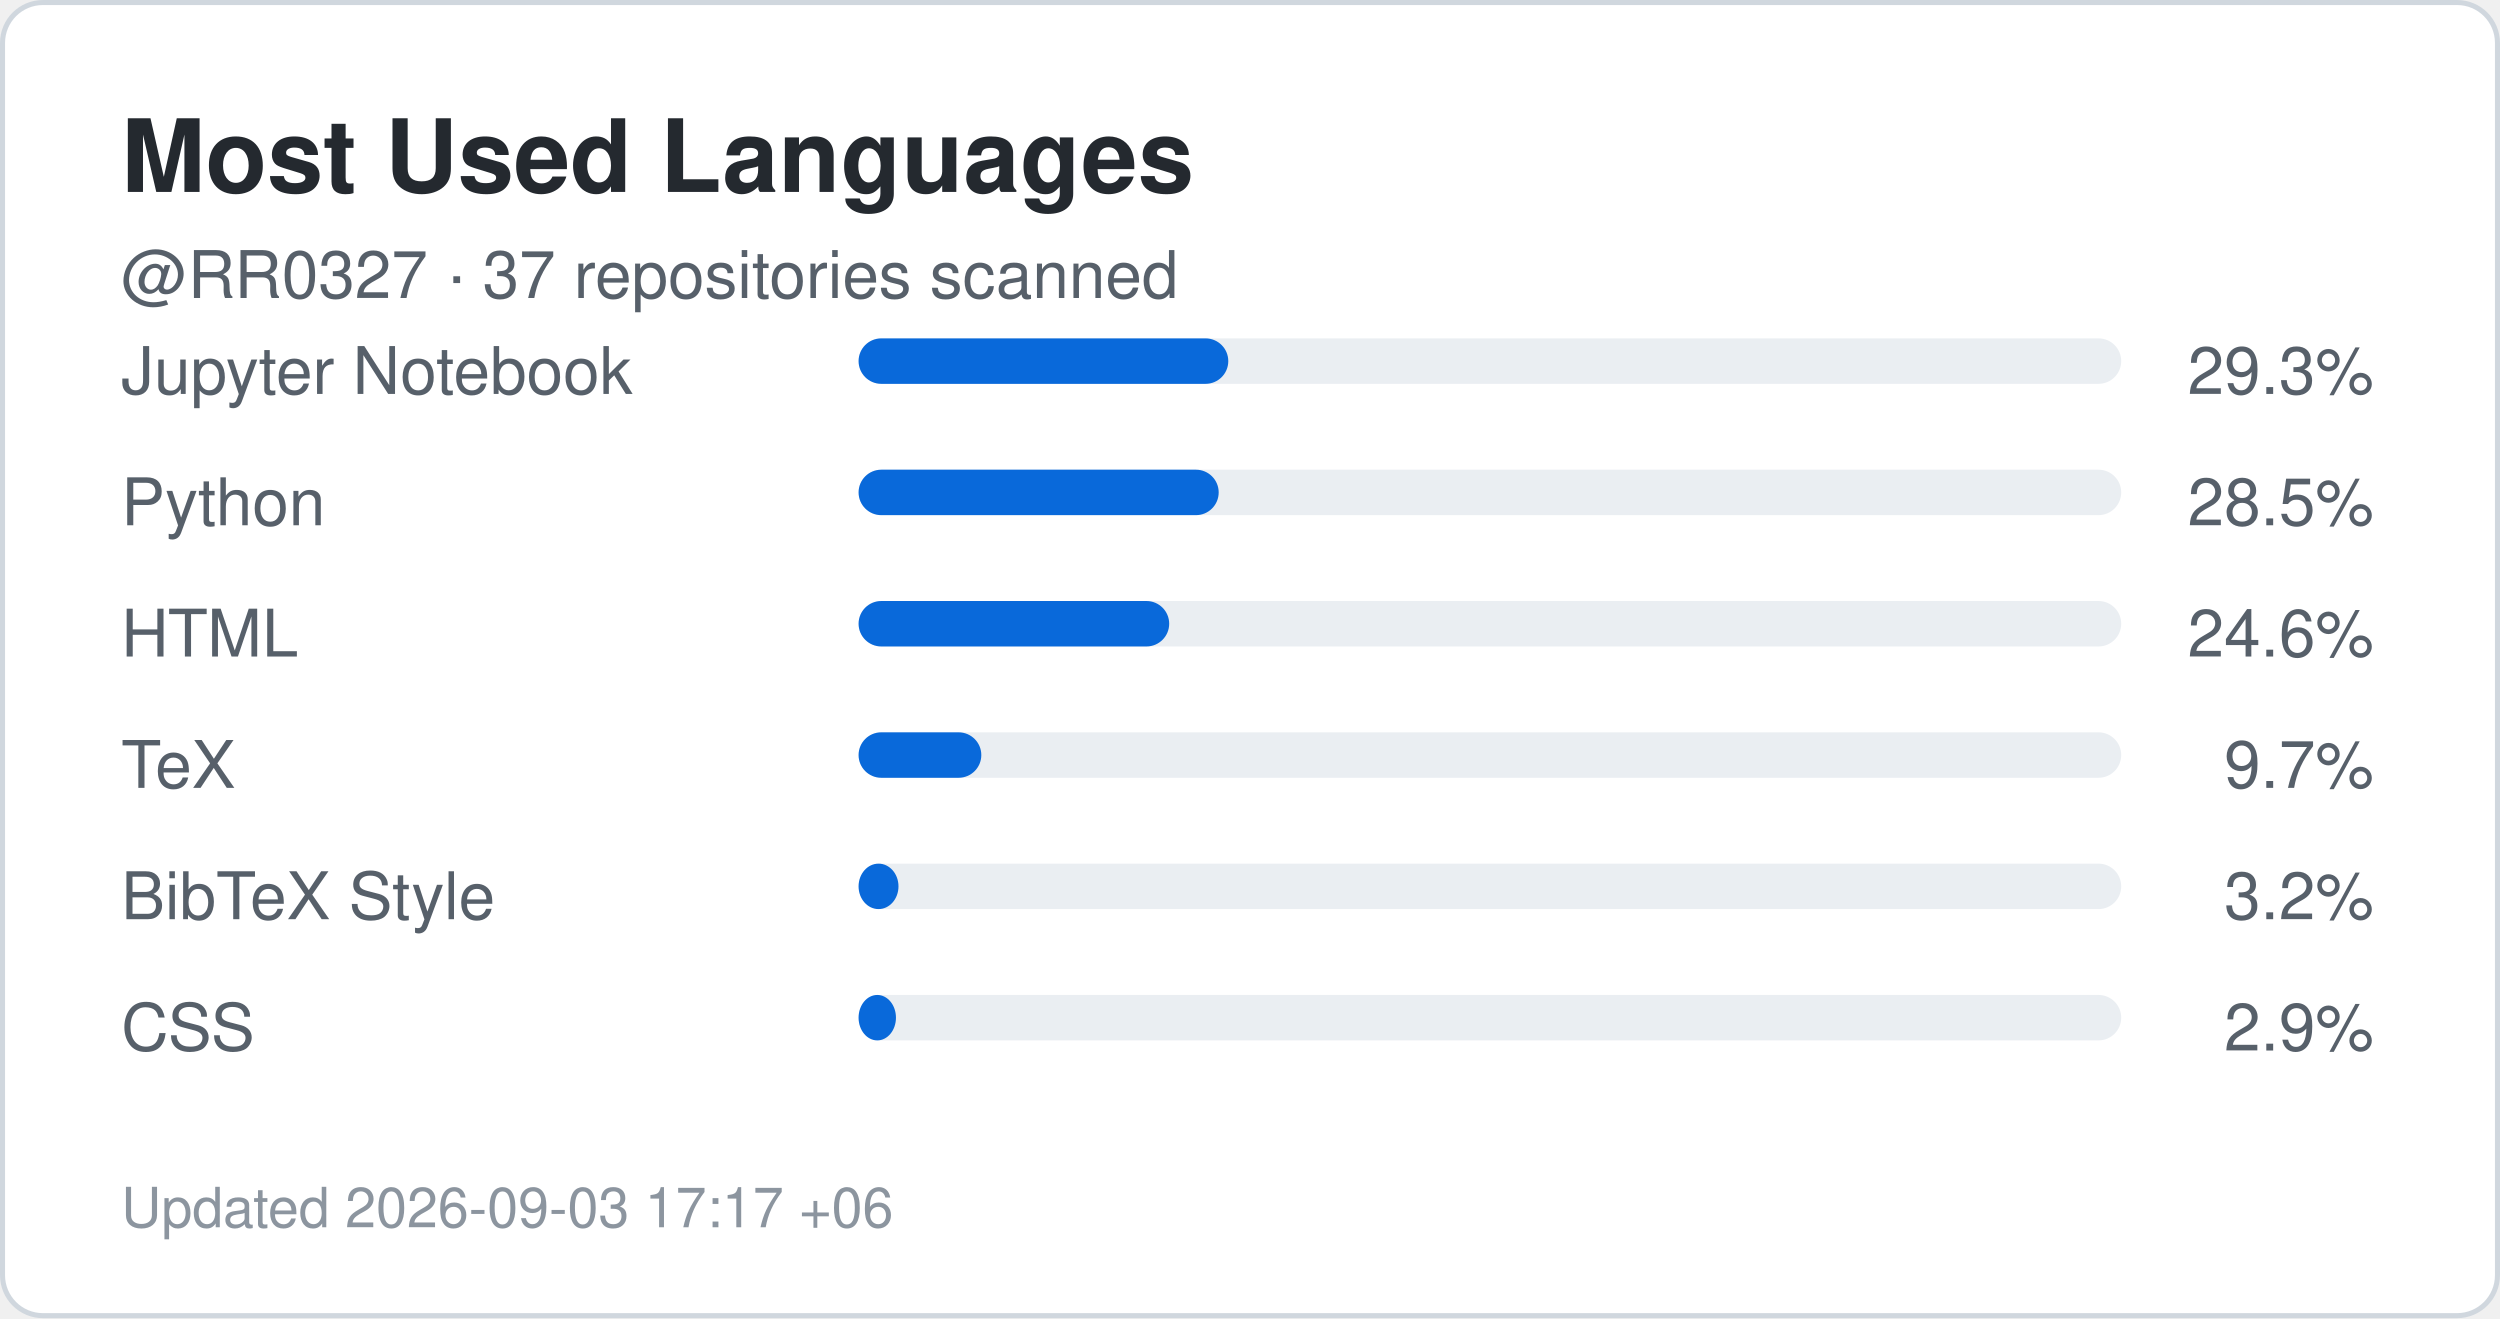
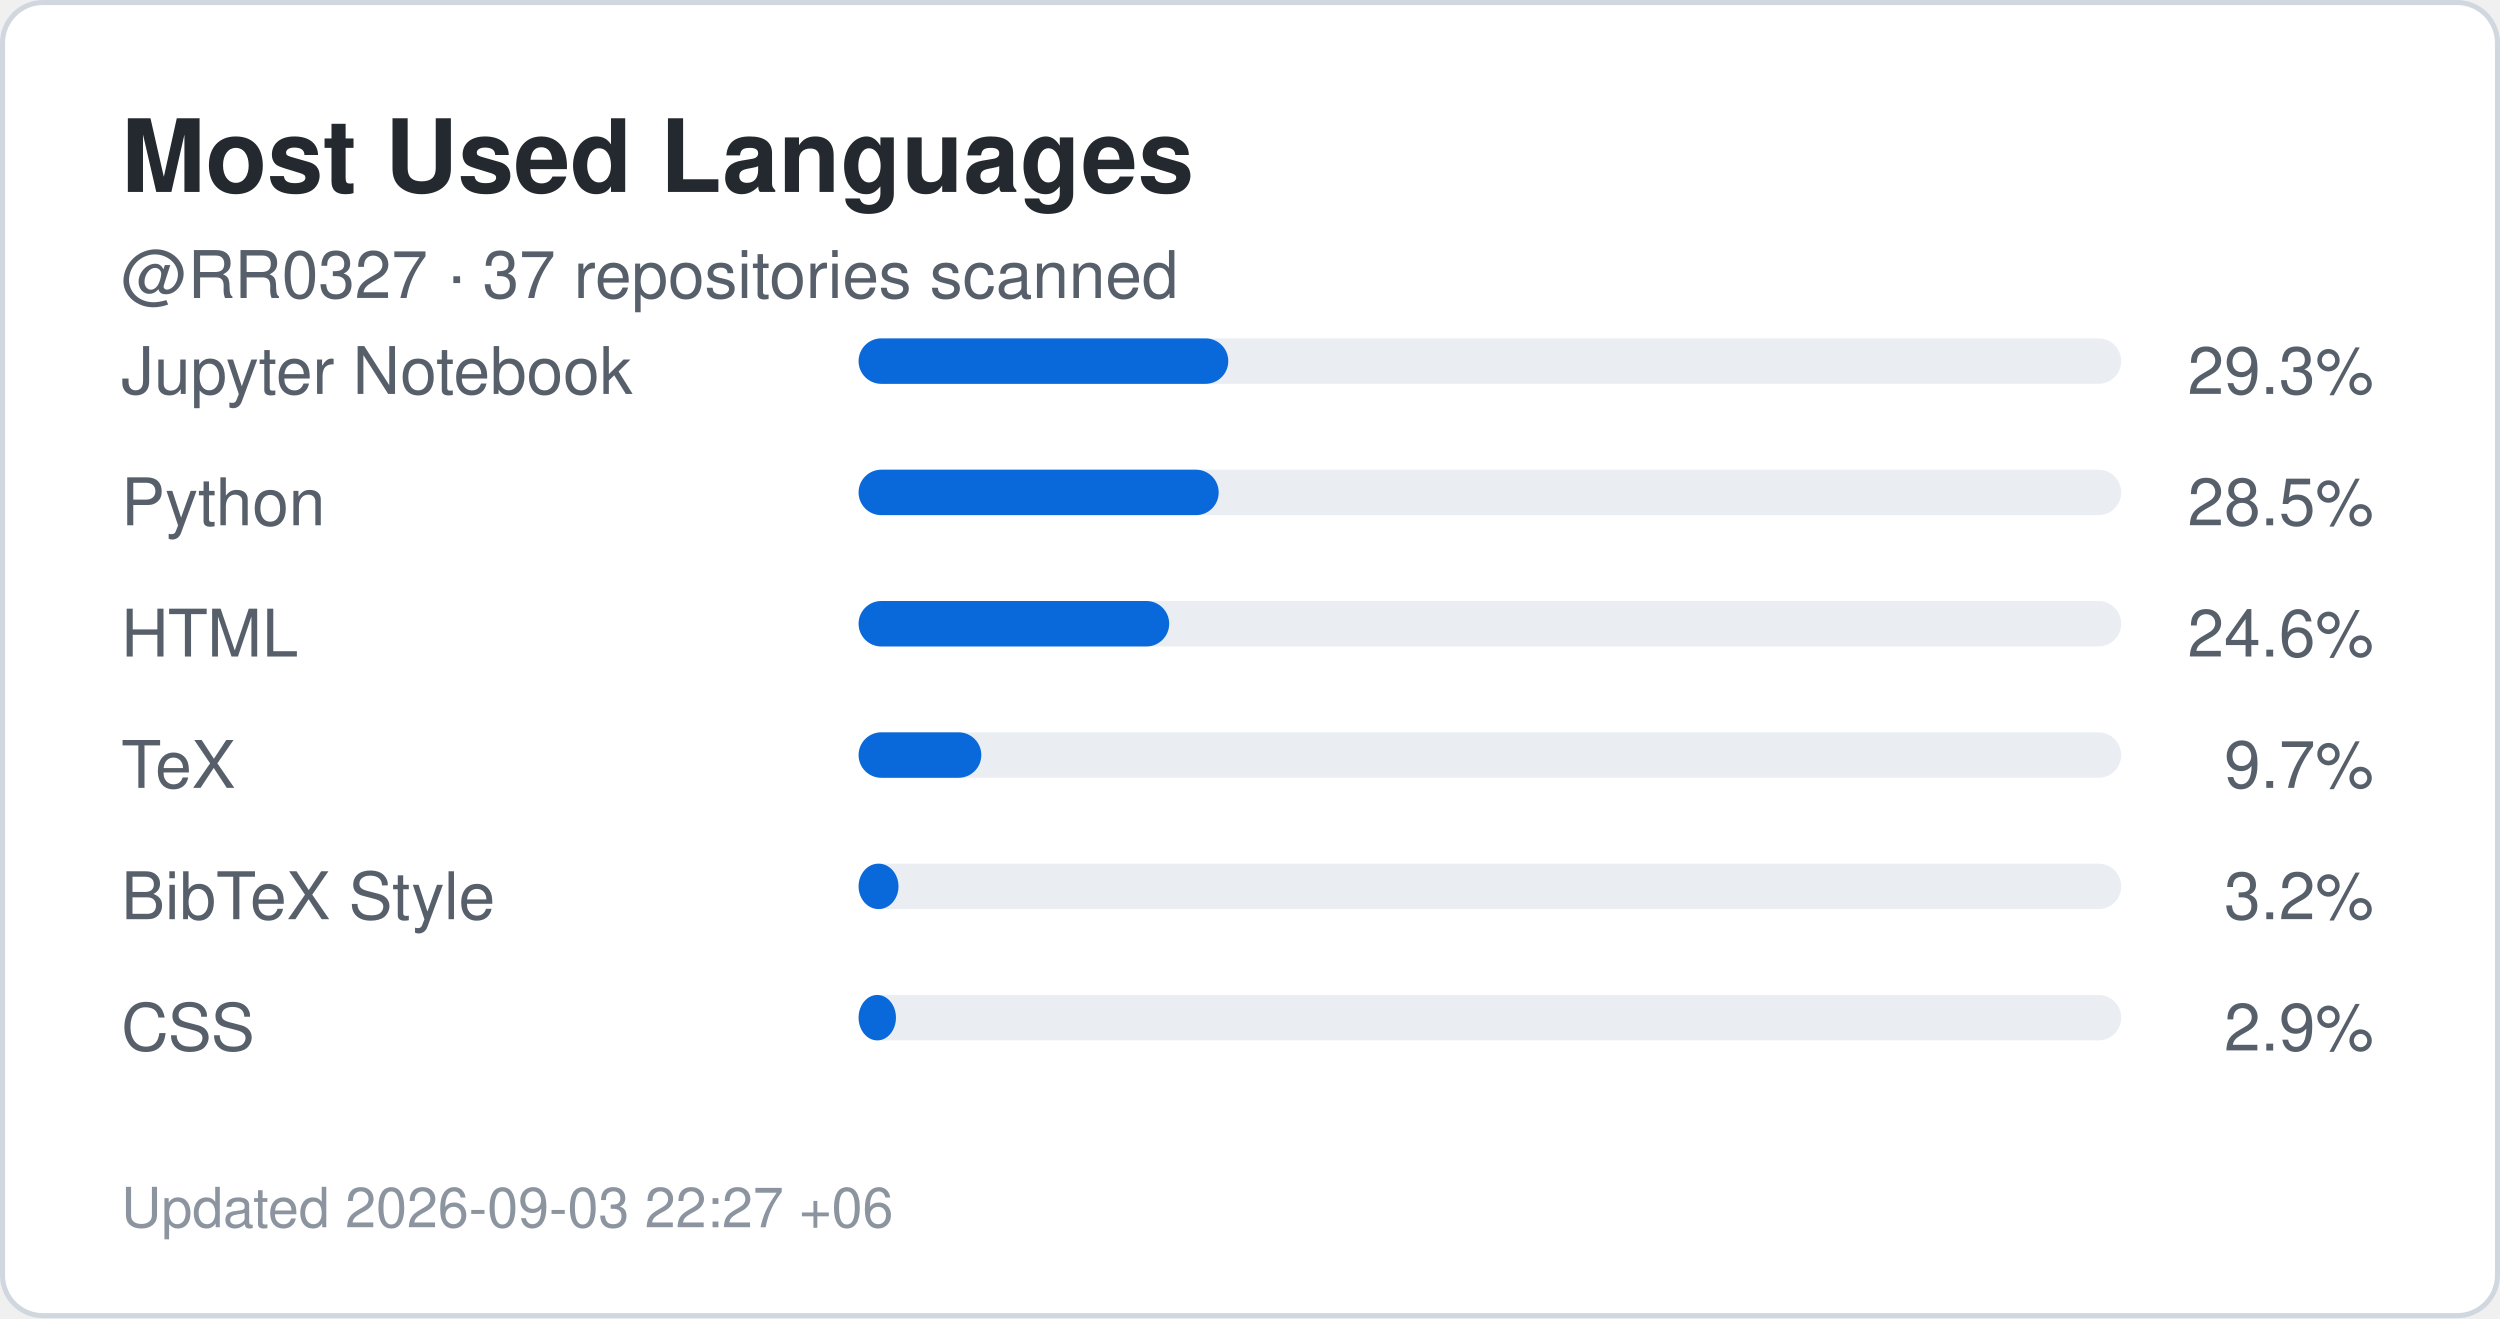
<svg xmlns="http://www.w3.org/2000/svg" width="495" height="261" viewBox="0 0 495 261" role="img" aria-label="Top languages for RR0327">
  <rect x="0.5" y="0.5" width="494" height="260" rx="8" fill="#ffffff" stroke="#d0d7de" />
  <style>
    .title {
      font: 700 20px -apple-system,BlinkMacSystemFont,"Segoe UI",Helvetica,Arial,sans-serif;
      fill: #24292f;
    }
    .label {
      font: 500 13px -apple-system,BlinkMacSystemFont,"Segoe UI",Helvetica,Arial,sans-serif;
      fill: #57606a;
    }
    .value {
      font: 700 22px -apple-system,BlinkMacSystemFont,"Segoe UI",Helvetica,Arial,sans-serif;
      fill: #0969da;
    }
    .small {
      font: 400 11px -apple-system,BlinkMacSystemFont,"Segoe UI",Helvetica,Arial,sans-serif;
      fill: #8c959f;
    }
  </style>
  <text x="24" y="38" class="title">Most Used Languages</text>
  <text x="24" y="59" class="label">
    @RR0327 · 37 repositories scanned
  </text>
  <text x="24" y="78" class="label">Jupyter Notebook</text>
  <rect x="170" y="67" width="250" height="9" rx="4.5" fill="#eaeef2" />
  <rect x="170" y="67" width="73.2" height="9" rx="4.5" fill="#0969da" />
  <text x="470" y="78" text-anchor="end" class="label">
    29.3%
  </text>
  <text x="24" y="104" class="label">Python</text>
  <rect x="170" y="93" width="250" height="9" rx="4.5" fill="#eaeef2" />
  <rect x="170" y="93" width="71.3" height="9" rx="4.5" fill="#0969da" />
  <text x="470" y="104" text-anchor="end" class="label">
    28.5%
  </text>
  <text x="24" y="130" class="label">HTML</text>
  <rect x="170" y="119" width="250" height="9" rx="4.5" fill="#eaeef2" />
  <rect x="170" y="119" width="61.5" height="9" rx="4.5" fill="#0969da" />
  <text x="470" y="130" text-anchor="end" class="label">
    24.6%
  </text>
  <text x="24" y="156" class="label">TeX</text>
  <rect x="170" y="145" width="250" height="9" rx="4.5" fill="#eaeef2" />
  <rect x="170" y="145" width="24.3" height="9" rx="4.5" fill="#0969da" />
  <text x="470" y="156" text-anchor="end" class="label">
    9.7%
  </text>
  <text x="24" y="182" class="label">BibTeX Style</text>
  <rect x="170" y="171" width="250" height="9" rx="4.5" fill="#eaeef2" />
  <rect x="170" y="171" width="7.9" height="9" rx="4.5" fill="#0969da" />
  <text x="470" y="182" text-anchor="end" class="label">
    3.2%
  </text>
  <text x="24" y="208" class="label">CSS</text>
  <rect x="170" y="197" width="250" height="9" rx="4.5" fill="#eaeef2" />
  <rect x="170" y="197" width="7.4" height="9" rx="4.5" fill="#0969da" />
  <text x="470" y="208" text-anchor="end" class="label">
    2.9%
  </text>
  <text x="24" y="243" class="small">
-     Updated 2026-09-03 17:17 +06
+     Updated 2026-09-03 22:27 +06
  </text>
</svg>
